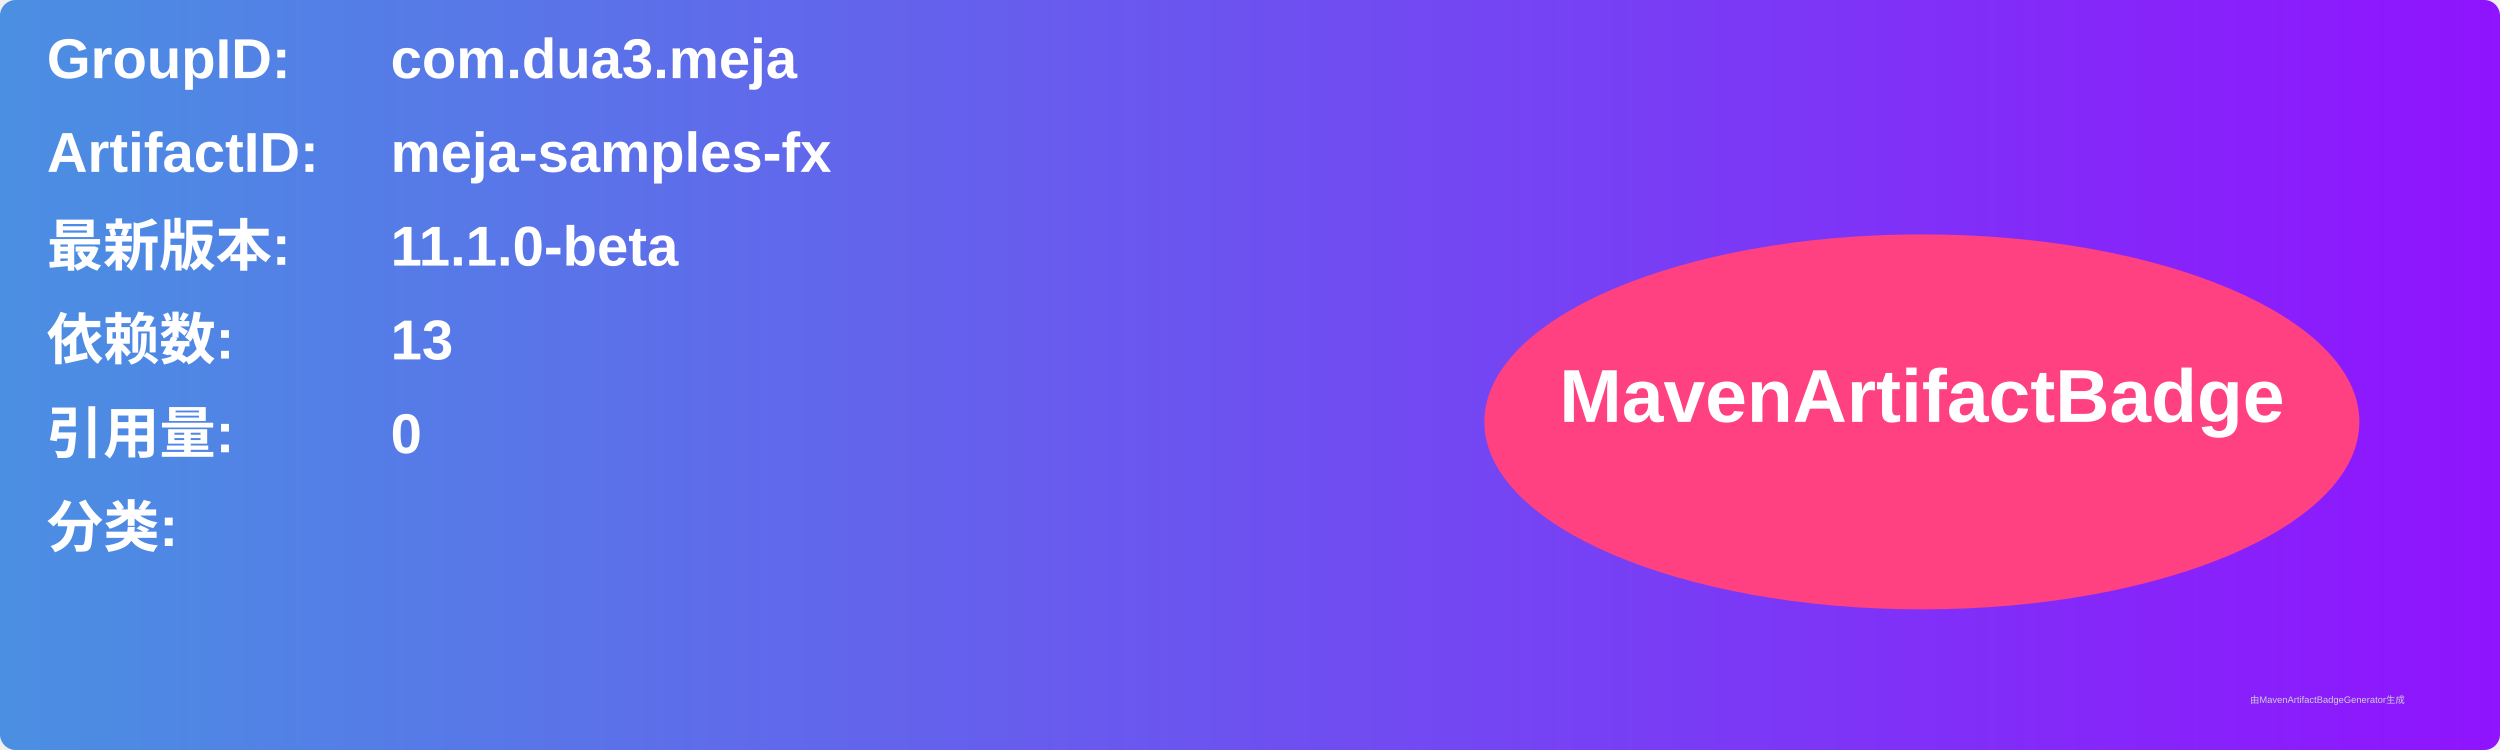
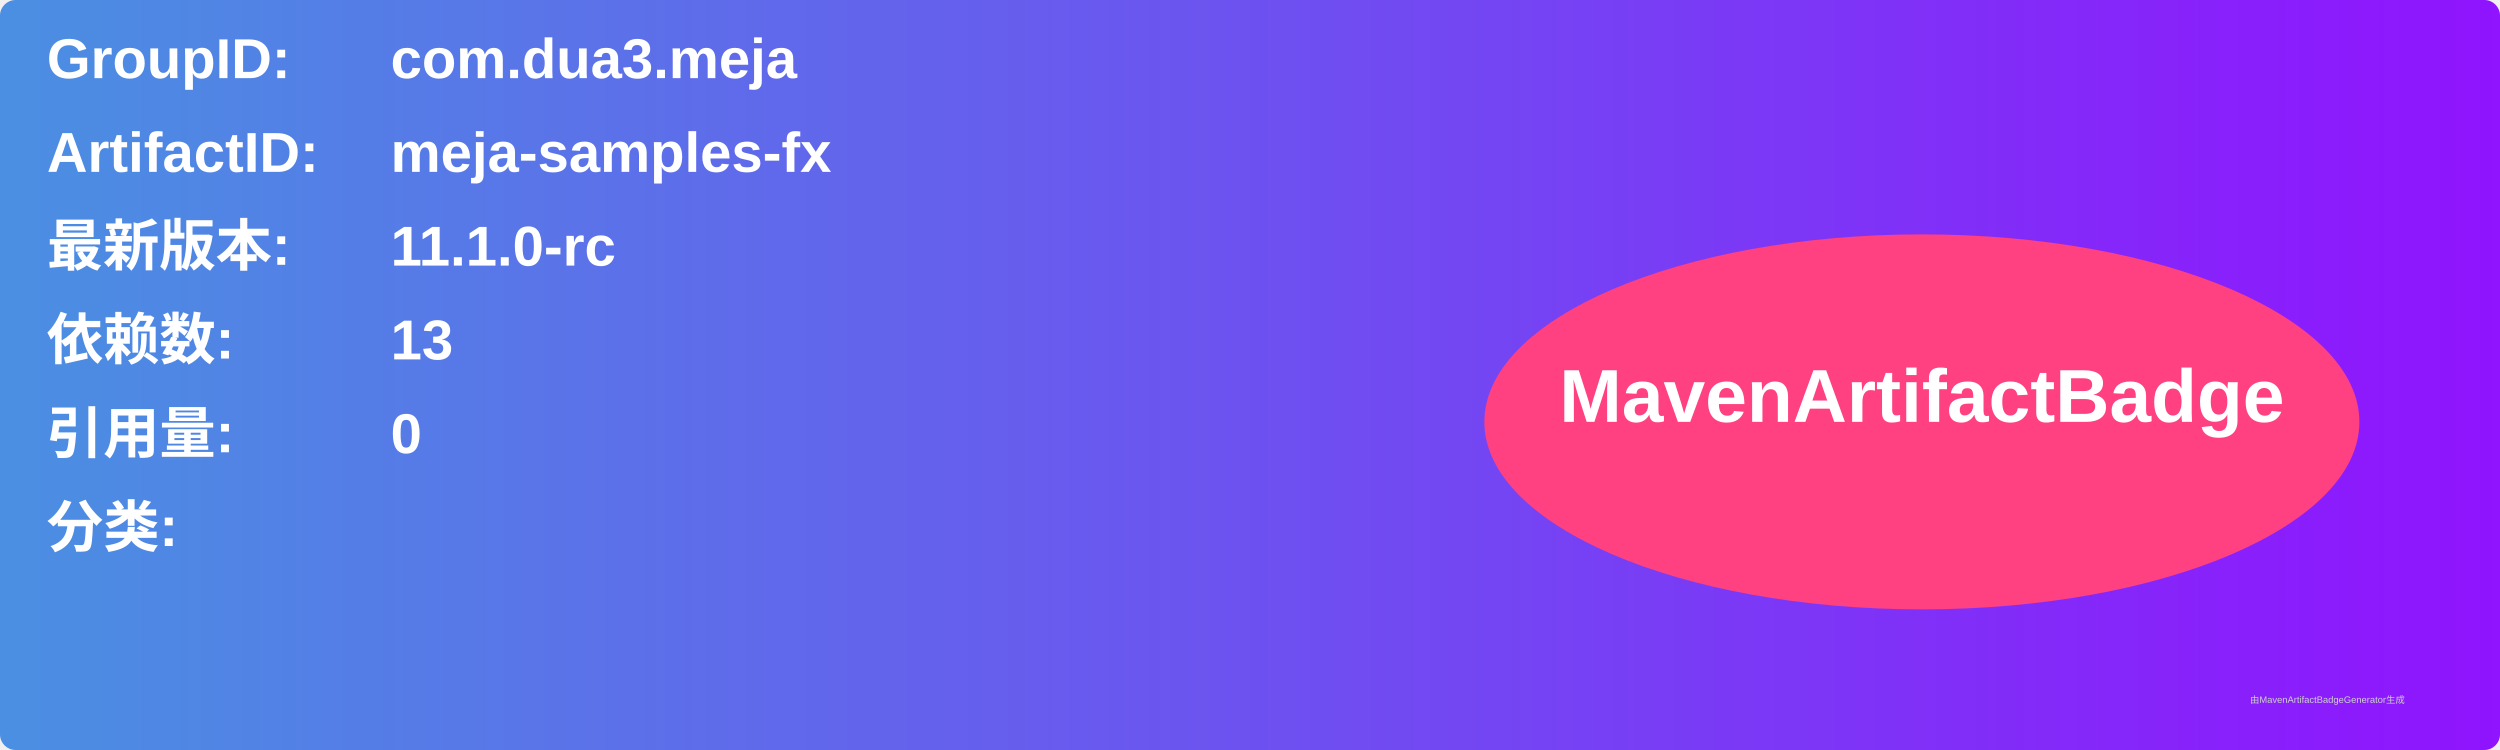
<svg xmlns="http://www.w3.org/2000/svg" width="800" height="240" viewBox="0 0 800 240">
  <linearGradient id="grad" x1="0%" y1="0%" x2="100%" y2="0%">
    <stop offset="0%" stop-color="#4a90e2" />
    <stop offset="100%" stop-color="#9013fe" />
  </linearGradient>
  <rect width="100%" height="100%" rx="5" ry="5" fill="url(#grad)" />
  <g transform="translate(15, 15)">
    <text x="0" y="10" font-family="Arial" font-size="18" fill="white" font-weight="bold" width="260">GroupID:</text>
    <text x="110" y="10" font-family="Arial" font-size="18" fill="white" font-weight="bold" width="460">com.dua3.meja</text>
    <text x="0" y="40" font-family="Arial" font-size="18" fill="white" font-weight="bold" width="260">ArtifactID:</text>
    <text x="110" y="40" font-family="Arial" font-size="18" fill="white" font-weight="bold" width="460">meja-samples-fx</text>
    <text x="0" y="70" font-family="Arial" font-size="18" fill="white" font-weight="bold">最新版本:</text>
    <text x="110" y="70" font-family="Arial" font-size="18" fill="white" font-weight="bold">
-       <tspan font-weight="bold">11.1.0-beta</tspan>
+       <tspan font-weight="bold">11.1.0-rc</tspan>
    </text>
    <text x="0" y="100" font-family="Arial" font-size="18" fill="white" font-weight="bold">依赖数: </text>
    <text x="110" y="100" font-family="Arial" font-size="18" fill="white">
      <tspan font-weight="bold">13</tspan>
    </text>
    <text x="0" y="130" font-family="Arial" font-size="18" fill="white" font-weight="bold">引用量: </text>
    <text x="110" y="130" font-family="Arial" font-size="18" fill="white">
      <tspan font-weight="bold">0</tspan>
    </text>
    <text x="0" y="160" font-family="Arial" font-size="18" fill="white" font-weight="bold">分类:</text>
    <text x="10" y="190" font-family="Arial" font-size="10" fill="white">
      <tspan font-weight="bold" />
    </text>
    <ellipse cx="600" cy="120" rx="140" ry="60" fill="#ff4081" />
    <text x="600" y="120" text-anchor="middle" font-family="Arial" font-size="24" fill="white" font-weight="bold">MavenArtifactBadge</text>
  </g>
  <text x="720" y="225" font-family="Arial" font-size="3" fill="#d0d0d0">由MavenArtifactBadgeGenerator生成</text>
</svg>
